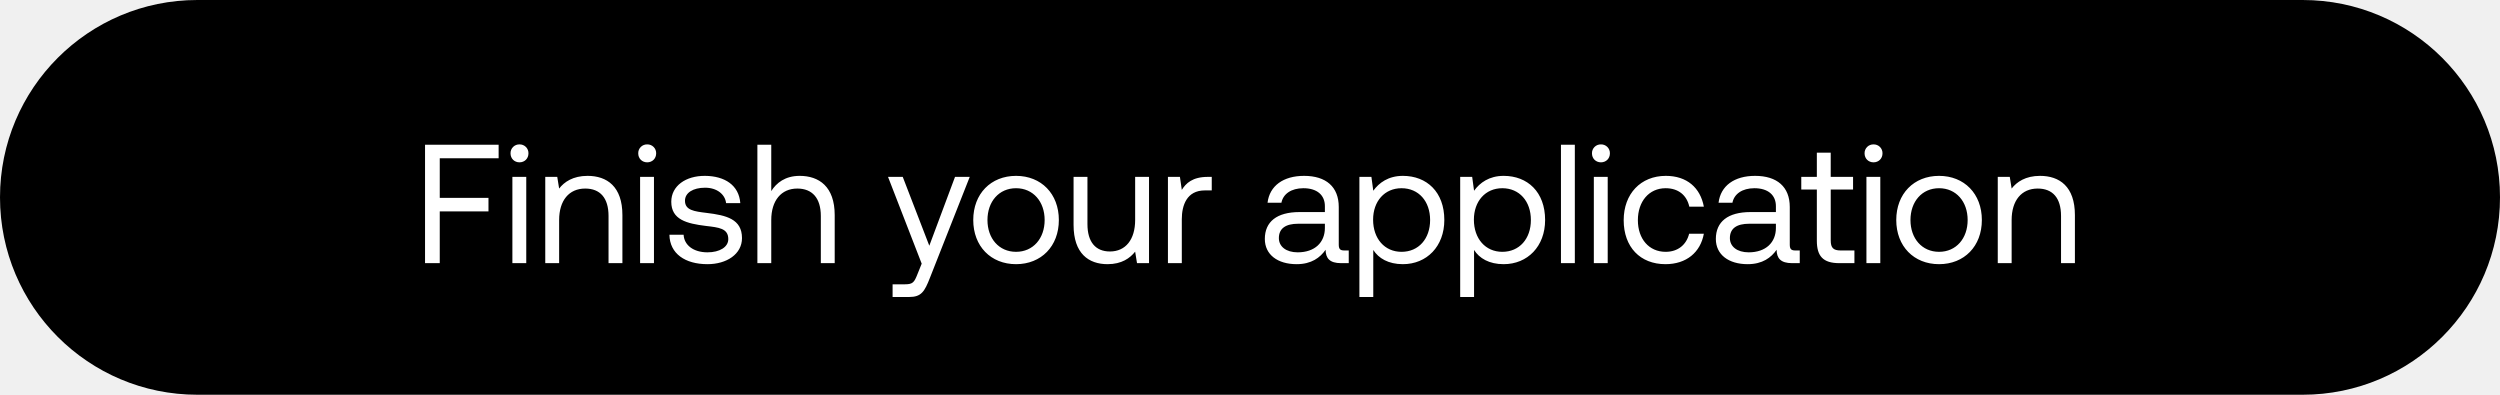
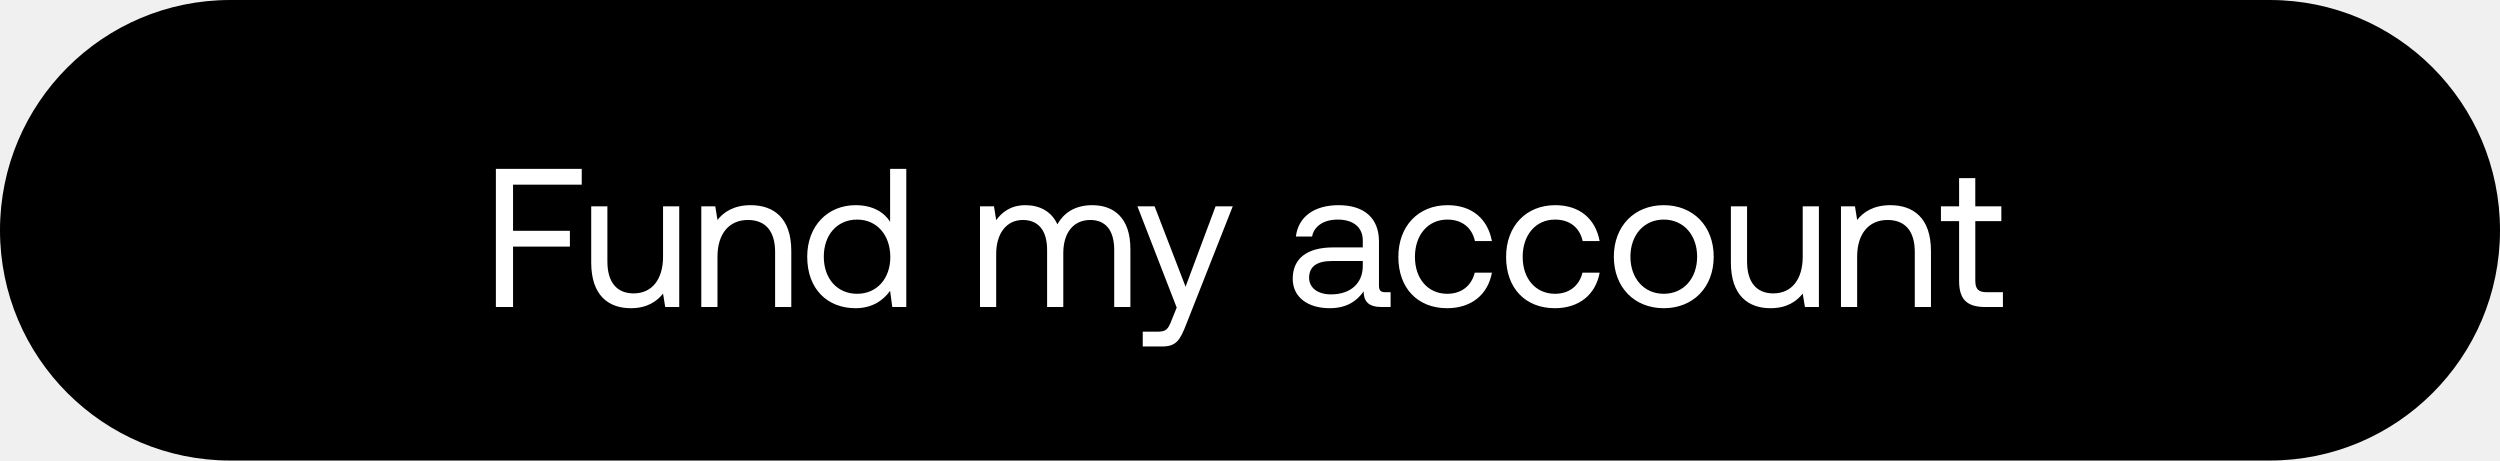
- <svg xmlns="http://www.w3.org/2000/svg" width="133" height="21" viewBox="0 0 133 21" fill="none">
-   <rect width="133" height="21" rx="10.5" fill="#000" />
-   <path d="M22.612 14h.783v-2.754h2.592v-.72h-2.592V8.42h3.132V7.7h-3.915V14zm5.025-5.364c.27 0 .477-.198.477-.477a.464.464 0 00-.477-.477.464.464 0 00-.477.477c0 .279.207.477.477.477zM27.259 14h.738V9.41h-.738V14zm3.999-4.644c-.774 0-1.242.324-1.512.675l-.1-.621h-.638V14h.738v-2.295c0-1.035.522-1.674 1.386-1.674.8 0 1.242.504 1.242 1.458V14h.738v-2.556c0-1.521-.82-2.088-1.854-2.088zm3.173-.72c.27 0 .477-.198.477-.477a.464.464 0 00-.477-.477.464.464 0 00-.477.477c0 .279.207.477.477.477zM34.053 14h.738V9.41h-.738V14zm1.56-1.512c.018 1.008.837 1.566 2.025 1.566 1.017 0 1.836-.531 1.836-1.386 0-1.017-.837-1.215-1.881-1.341-.666-.081-1.152-.144-1.152-.648 0-.423.432-.693 1.07-.693.63 0 1.063.351 1.117.819h.756c-.072-.954-.828-1.44-1.872-1.449-1.035-.009-1.8.54-1.8 1.377 0 .954.819 1.161 1.845 1.287.684.081 1.188.126 1.188.702 0 .423-.46.702-1.107.702-.765 0-1.242-.396-1.27-.936h-.755zm6.93-3.132c-.774 0-1.242.378-1.512.81V7.7h-.738V14h.738v-2.295c0-1.035.531-1.674 1.386-1.674.792 0 1.251.504 1.251 1.458V14h.738v-2.556c0-1.521-.837-2.088-1.863-2.088zm6.491 4.671l-.225.558c-.17.432-.243.54-.666.54h-.657v.675h.882c.648 0 .82-.288 1.107-1.026L51.59 9.41h-.783l-1.368 3.663-1.413-3.663h-.783l1.791 4.617zm5.02.027c1.34 0 2.277-.954 2.277-2.349 0-1.395-.936-2.349-2.277-2.349-1.341 0-2.277.954-2.277 2.349 0 1.395.936 2.349 2.277 2.349zm0-.657c-.91 0-1.521-.711-1.521-1.692s.612-1.692 1.52-1.692c.91 0 1.522.711 1.522 1.692s-.612 1.692-1.521 1.692zm6.336-1.692c0 1.035-.504 1.674-1.341 1.674-.765 0-1.197-.504-1.197-1.458V9.41h-.738v2.556c0 1.521.8 2.088 1.809 2.088.756 0 1.197-.324 1.467-.666l.099.612h.639V9.41h-.738v2.295zm3.868-2.295c-.82 0-1.17.342-1.386.693l-.1-.693h-.638V14h.738v-2.34c0-.729.26-1.53 1.224-1.53h.369v-.72h-.207zm7.261 3.915c-.207 0-.297-.063-.297-.306v-2.007c0-1.071-.675-1.656-1.845-1.656-1.107 0-1.836.531-1.944 1.431h.738c.09-.468.522-.774 1.17-.774.72 0 1.143.36 1.143.954v.315h-1.35c-1.206 0-1.845.513-1.845 1.431 0 .837.684 1.341 1.692 1.341.792 0 1.251-.351 1.54-.765.008.45.215.711.827.711h.405v-.675h-.234zm-1.035-1.197c0 .765-.53 1.296-1.449 1.296-.612 0-.999-.306-.999-.756 0-.522.37-.765 1.026-.765h1.422v.225zm4.15-2.772c-.775 0-1.27.369-1.576.792l-.099-.738h-.639v6.39h.738v-2.502c.28.441.801.756 1.575.756 1.27 0 2.205-.945 2.205-2.349 0-1.494-.936-2.349-2.205-2.349zm-.073 4.041c-.9 0-1.512-.702-1.512-1.71 0-.981.612-1.674 1.512-1.674.91 0 1.521.693 1.521 1.692s-.612 1.692-1.52 1.692zm5.434-4.041c-.774 0-1.27.369-1.575.792l-.1-.738h-.638v6.39h.738v-2.502c.279.441.8.756 1.575.756 1.269 0 2.205-.945 2.205-2.349 0-1.494-.936-2.349-2.205-2.349zm-.072 4.041c-.9 0-1.512-.702-1.512-1.71 0-.981.612-1.674 1.512-1.674.909 0 1.52.693 1.52 1.692s-.611 1.692-1.52 1.692zm3.12.603h.738V7.7h-.738V14zm2.127-5.364c.27 0 .477-.198.477-.477a.464.464 0 00-.477-.477.464.464 0 00-.477.477c0 .279.207.477.477.477zM84.792 14h.738V9.41h-.738V14zm3.81.054c1.116 0 1.863-.63 2.043-1.62h-.783c-.144.585-.594.963-1.25.963-.883 0-1.477-.684-1.477-1.683s.594-1.701 1.476-1.701c.675 0 1.125.369 1.26.981h.774c-.189-1.008-.9-1.638-2.025-1.638-1.332 0-2.24.954-2.24 2.358 0 1.431.881 2.34 2.222 2.34zm6.911-.729c-.207 0-.297-.063-.297-.306v-2.007c0-1.071-.675-1.656-1.845-1.656-1.107 0-1.836.531-1.944 1.431h.738c.09-.468.522-.774 1.17-.774.72 0 1.143.36 1.143.954v.315h-1.35c-1.206 0-1.845.513-1.845 1.431 0 .837.684 1.341 1.692 1.341.792 0 1.251-.351 1.54-.765.008.45.215.711.827.711h.405v-.675h-.234zm-1.035-1.197c0 .765-.53 1.296-1.449 1.296-.612 0-.999-.306-.999-.756 0-.522.37-.765 1.026-.765h1.422v.225zm2.178.675c0 .81.316 1.197 1.197 1.197h.802v-.675h-.73c-.395 0-.53-.144-.53-.531v-2.709h1.188V9.41h-1.189V8.123h-.738V9.41h-.828v.675h.828v2.718zm3.016-4.167c.27 0 .477-.198.477-.477a.464.464 0 00-.477-.477.464.464 0 00-.477.477c0 .279.207.477.477.477zM99.294 14h.738V9.41h-.738V14zm3.864.054c1.341 0 2.277-.954 2.277-2.349 0-1.395-.936-2.349-2.277-2.349-1.341 0-2.277.954-2.277 2.349 0 1.395.936 2.349 2.277 2.349zm0-.657c-.909 0-1.521-.711-1.521-1.692s.612-1.692 1.521-1.692c.909 0 1.521.711 1.521 1.692s-.612 1.692-1.521 1.692zm5.373-4.041c-.774 0-1.242.324-1.512.675l-.099-.621h-.639V14h.738v-2.295c0-1.035.522-1.674 1.386-1.674.801 0 1.242.504 1.242 1.458V14h.738v-2.556c0-1.521-.819-2.088-1.854-2.088z" fill="#fff" />
+ <svg xmlns="http://www.w3.org/2000/svg" width="114" height="21" viewBox="0 0 114 21" fill="none">
+   <rect width="114" height="21" rx="10.5" fill="#000" />
+   <path d="M22.612 14h.783v-2.754h2.592v-.72h-2.592V8.42h3.132V7.7h-3.915V14zm7.623-2.295c0 1.035-.504 1.674-1.341 1.674-.765 0-1.197-.504-1.197-1.458V9.41h-.738v2.556c0 1.521.8 2.088 1.809 2.088.756 0 1.197-.324 1.467-.666l.099.612h.639V9.41h-.738v2.295zm3.994-2.349c-.774 0-1.242.324-1.512.675l-.1-.621h-.638V14h.738v-2.295c0-1.035.522-1.674 1.386-1.674.8 0 1.242.504 1.242 1.458V14h.738v-2.556c0-1.521-.82-2.088-1.854-2.088zm6.36.756c-.28-.441-.801-.756-1.575-.756-1.27 0-2.205.945-2.205 2.349 0 1.494.936 2.349 2.205 2.349.774 0 1.269-.369 1.575-.792l.099.738h.639V7.7h-.738v2.412zm-1.503 3.285c-.91 0-1.521-.693-1.521-1.692s.612-1.692 1.52-1.692c.9 0 1.513.702 1.513 1.71 0 .981-.612 1.674-1.512 1.674zm10.723-4.041c-.82 0-1.314.378-1.593.873-.261-.585-.81-.873-1.45-.873-.71 0-1.097.351-1.34.684l-.1-.63h-.638V14h.738v-2.421c0-.918.459-1.548 1.215-1.548.702 0 1.107.468 1.107 1.368V14h.738v-2.457c0-.936.468-1.512 1.233-1.512.693 0 1.089.468 1.089 1.368V14h.738v-2.646c0-1.449-.783-1.998-1.737-1.998zm3.848 4.671l-.225.558c-.17.432-.243.54-.666.54h-.657v.675h.882c.648 0 .82-.288 1.107-1.026l2.115-5.364h-.783l-1.368 3.663L52.65 9.41h-.783l1.791 4.617zm9.521-.702c-.207 0-.297-.063-.297-.306v-2.007c0-1.071-.675-1.656-1.845-1.656-1.107 0-1.836.531-1.944 1.431h.738c.09-.468.522-.774 1.17-.774.72 0 1.143.36 1.143.954v.315h-1.35c-1.206 0-1.845.513-1.845 1.431 0 .837.684 1.341 1.692 1.341.792 0 1.251-.351 1.54-.765.008.45.215.711.827.711h.405v-.675h-.234zm-1.035-1.197c0 .765-.53 1.296-1.449 1.296-.612 0-.999-.306-.999-.756 0-.522.37-.765 1.026-.765h1.422v.225zm3.845 1.926c1.116 0 1.863-.63 2.043-1.62h-.783c-.144.585-.594.963-1.251.963-.882 0-1.476-.684-1.476-1.683s.594-1.701 1.476-1.701c.675 0 1.125.369 1.26.981h.774c-.19-1.008-.9-1.638-2.025-1.638-1.332 0-2.241.954-2.241 2.358 0 1.431.882 2.34 2.223 2.34zm4.913 0c1.116 0 1.863-.63 2.043-1.62h-.783c-.144.585-.594.963-1.251.963-.882 0-1.476-.684-1.476-1.683s.594-1.701 1.476-1.701c.675 0 1.125.369 1.26.981h.774c-.19-1.008-.9-1.638-2.025-1.638-1.332 0-2.241.954-2.241 2.358 0 1.431.882 2.34 2.223 2.34zm4.967 0c1.341 0 2.277-.954 2.277-2.349 0-1.395-.936-2.349-2.277-2.349-1.341 0-2.277.954-2.277 2.349 0 1.395.936 2.349 2.277 2.349zm0-.657c-.909 0-1.521-.711-1.521-1.692s.612-1.692 1.521-1.692c.909 0 1.521.711 1.521 1.692s-.612 1.692-1.521 1.692zm6.336-1.692c0 1.035-.504 1.674-1.34 1.674-.766 0-1.198-.504-1.198-1.458V9.41h-.738v2.556c0 1.521.801 2.088 1.81 2.088.755 0 1.196-.324 1.466-.666l.1.612h.638V9.41h-.738v2.295zm3.994-2.349c-.774 0-1.242.324-1.512.675l-.099-.621h-.639V14h.738v-2.295c0-1.035.522-1.674 1.386-1.674.801 0 1.242.504 1.242 1.458V14h.738v-2.556c0-1.521-.819-2.088-1.854-2.088zm3.137 3.447c0 .81.315 1.197 1.197 1.197h.801v-.675h-.729c-.396 0-.53-.144-.53-.531v-2.709h1.187V9.41h-1.188V8.123h-.738V9.41h-.828v.675h.828v2.718z" fill="#fff" />
</svg>
